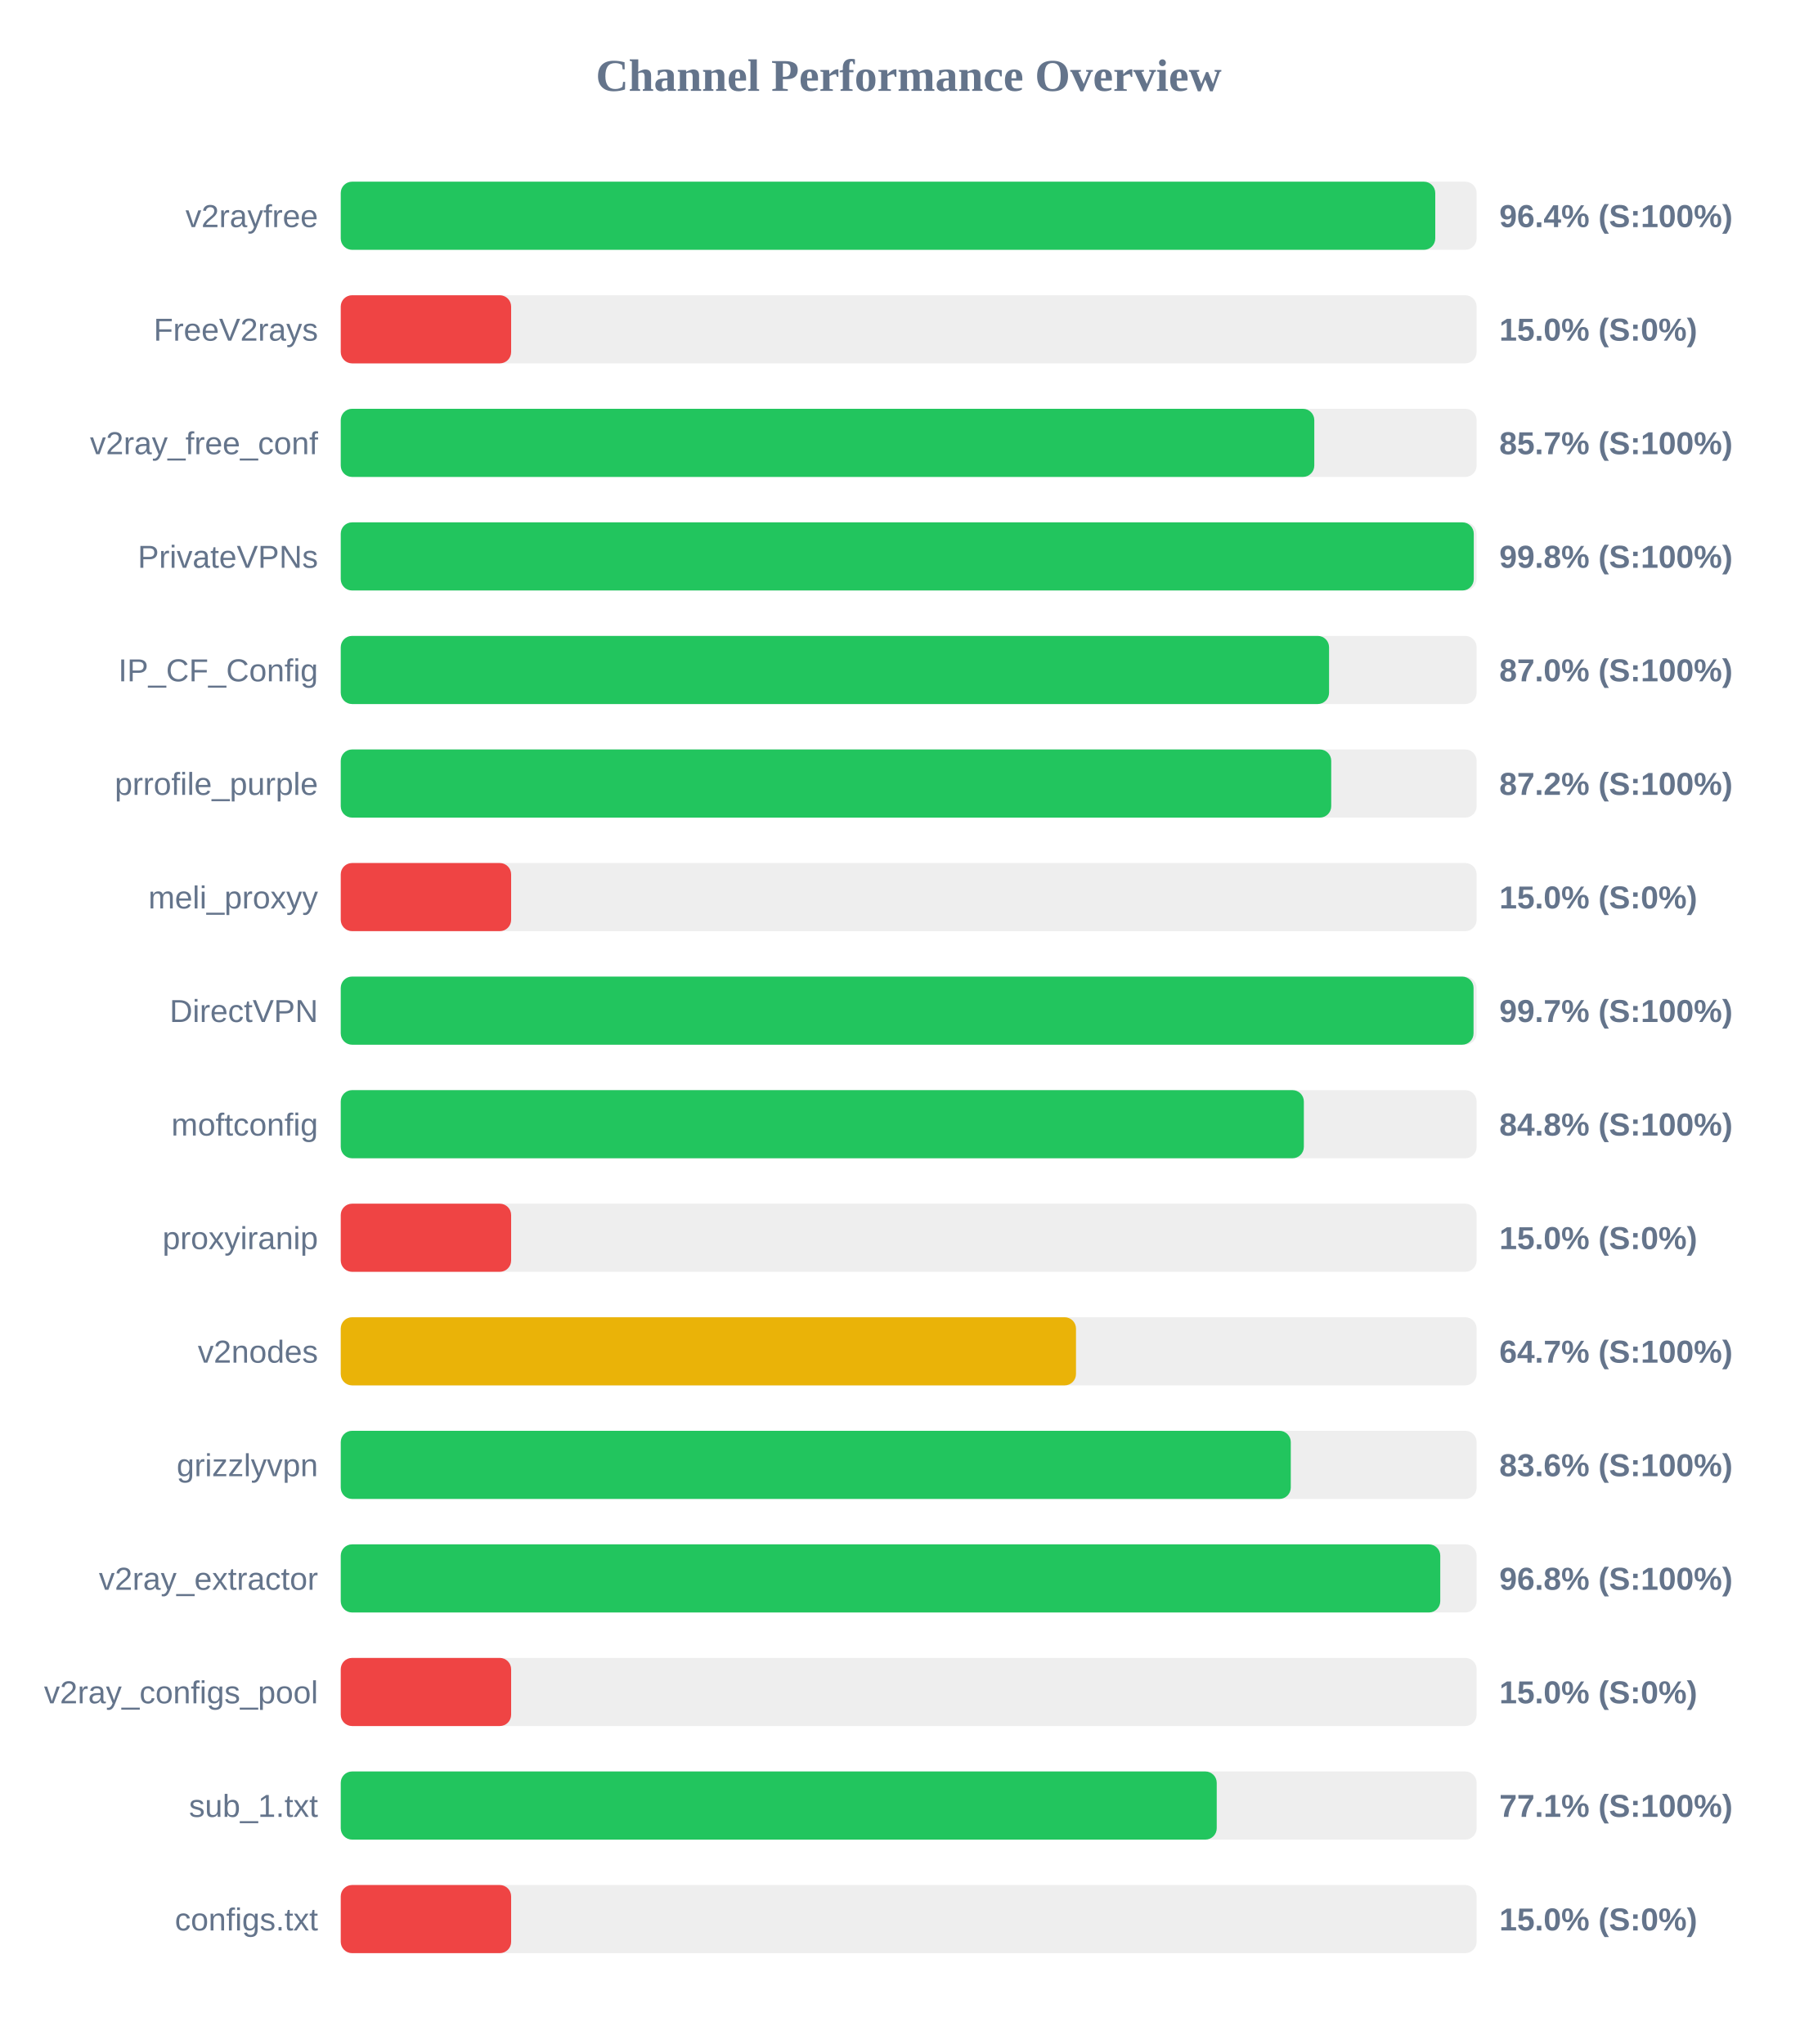
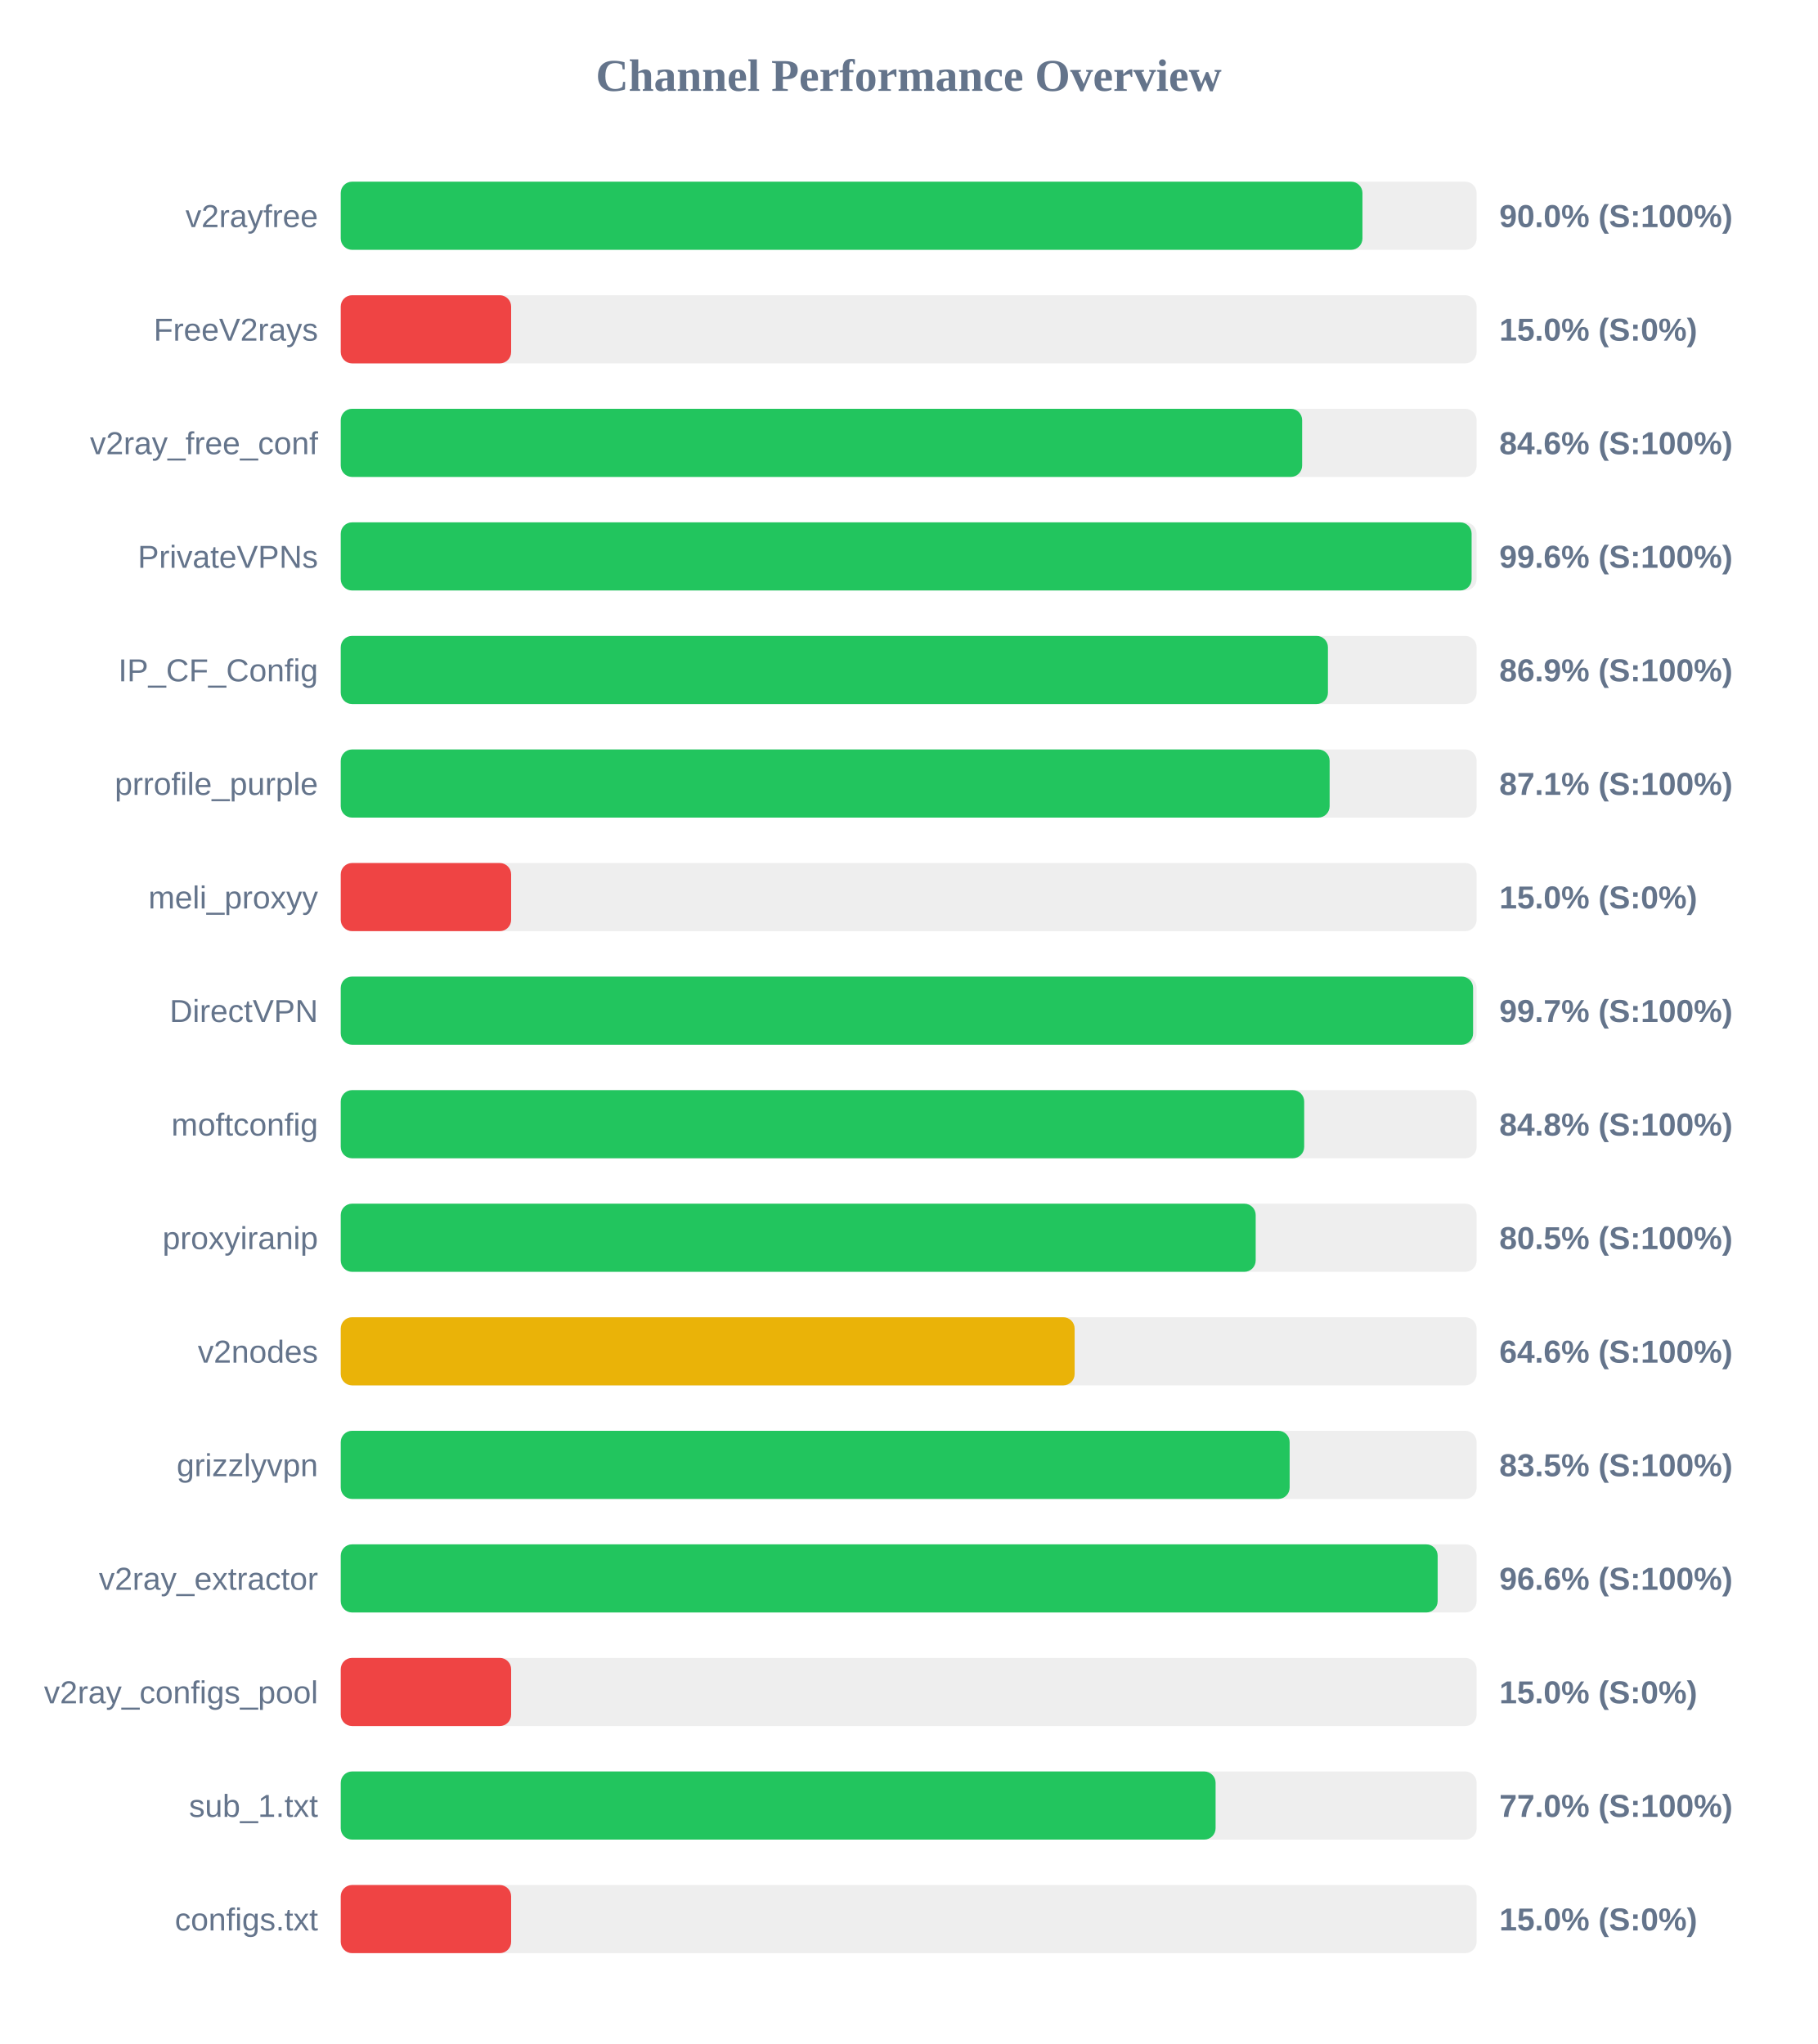
<svg xmlns="http://www.w3.org/2000/svg" width="800" height="900" version="1.1">
  <style>
        .row { font: 14px Arial; fill: #64748b; }
        .score { font: bold 14px Arial; fill: #64748b; }
    </style>
  <text x="400" y="40" text-anchor="middle" font-size="20px" font-weight="bold" fill="#64748b">Channel Performance Overview</text>
  <rect x="150" y="80" width="500" height="30" fill="#eee" rx="5" />
-   <rect x="150" y="80" width="481.8" height="30" fill="#22c55e" rx="5" />
+   <rect x="150" y="80" width="449.75" height="30" fill="#22c55e" rx="5" />
  <text x="140" y="100" text-anchor="end" class="row">v2rayfree</text>
-   <text x="660" y="100" text-anchor="start" class="score">96.4% (S:100%)</text>
+   <text x="660" y="100" text-anchor="start" class="score">90.0% (S:100%)</text>
  <rect x="150" y="130" width="500" height="30" fill="#eee" rx="5" />
  <rect x="150" y="130" width="75.0" height="30" fill="#ef4444" rx="5" />
  <text x="140" y="150" text-anchor="end" class="row">FreeV2rays</text>
  <text x="660" y="150" text-anchor="start" class="score">15.0% (S:0%)</text>
  <rect x="150" y="180" width="500" height="30" fill="#eee" rx="5" />
-   <rect x="150" y="180" width="428.55" height="30" fill="#22c55e" rx="5" />
+   <rect x="150" y="180" width="423.2" height="30" fill="#22c55e" rx="5" />
  <text x="140" y="200" text-anchor="end" class="row">v2ray_free_conf</text>
-   <text x="660" y="200" text-anchor="start" class="score">85.7% (S:100%)</text>
+   <text x="660" y="200" text-anchor="start" class="score">84.6% (S:100%)</text>
  <rect x="150" y="230" width="500" height="30" fill="#eee" rx="5" />
-   <rect x="150" y="230" width="498.75" height="30" fill="#22c55e" rx="5" />
+   <rect x="150" y="230" width="497.8" height="30" fill="#22c55e" rx="5" />
  <text x="140" y="250" text-anchor="end" class="row">PrivateVPNs</text>
-   <text x="660" y="250" text-anchor="start" class="score">99.8% (S:100%)</text>
+   <text x="660" y="250" text-anchor="start" class="score">99.6% (S:100%)</text>
  <rect x="150" y="280" width="500" height="30" fill="#eee" rx="5" />
-   <rect x="150" y="280" width="435.05" height="30" fill="#22c55e" rx="5" />
+   <rect x="150" y="280" width="434.55" height="30" fill="#22c55e" rx="5" />
  <text x="140" y="300" text-anchor="end" class="row">IP_CF_Config</text>
-   <text x="660" y="300" text-anchor="start" class="score">87.0% (S:100%)</text>
+   <text x="660" y="300" text-anchor="start" class="score">86.9% (S:100%)</text>
  <rect x="150" y="330" width="500" height="30" fill="#eee" rx="5" />
-   <rect x="150" y="330" width="436.0" height="30" fill="#22c55e" rx="5" />
+   <rect x="150" y="330" width="435.3" height="30" fill="#22c55e" rx="5" />
  <text x="140" y="350" text-anchor="end" class="row">prrofile_purple</text>
-   <text x="660" y="350" text-anchor="start" class="score">87.2% (S:100%)</text>
+   <text x="660" y="350" text-anchor="start" class="score">87.1% (S:100%)</text>
  <rect x="150" y="380" width="500" height="30" fill="#eee" rx="5" />
  <rect x="150" y="380" width="75.0" height="30" fill="#ef4444" rx="5" />
  <text x="140" y="400" text-anchor="end" class="row">meli_proxyy</text>
  <text x="660" y="400" text-anchor="start" class="score">15.0% (S:0%)</text>
  <rect x="150" y="430" width="500" height="30" fill="#eee" rx="5" />
-   <rect x="150" y="430" width="498.65" height="30" fill="#22c55e" rx="5" />
+   <rect x="150" y="430" width="498.45" height="30" fill="#22c55e" rx="5" />
  <text x="140" y="450" text-anchor="end" class="row">DirectVPN</text>
  <text x="660" y="450" text-anchor="start" class="score">99.7% (S:100%)</text>
  <rect x="150" y="480" width="500" height="30" fill="#eee" rx="5" />
-   <rect x="150" y="480" width="423.95" height="30" fill="#22c55e" rx="5" />
+   <rect x="150" y="480" width="424.1" height="30" fill="#22c55e" rx="5" />
  <text x="140" y="500" text-anchor="end" class="row">moftconfig</text>
  <text x="660" y="500" text-anchor="start" class="score">84.8% (S:100%)</text>
  <rect x="150" y="530" width="500" height="30" fill="#eee" rx="5" />
-   <rect x="150" y="530" width="75.0" height="30" fill="#ef4444" rx="5" />
+   <rect x="150" y="530" width="402.75" height="30" fill="#22c55e" rx="5" />
  <text x="140" y="550" text-anchor="end" class="row">proxyiranip</text>
-   <text x="660" y="550" text-anchor="start" class="score">15.0% (S:0%)</text>
+   <text x="660" y="550" text-anchor="start" class="score">80.5% (S:100%)</text>
  <rect x="150" y="580" width="500" height="30" fill="#eee" rx="5" />
-   <rect x="150" y="580" width="323.65" height="30" fill="#eab308" rx="5" />
+   <rect x="150" y="580" width="323.05" height="30" fill="#eab308" rx="5" />
  <text x="140" y="600" text-anchor="end" class="row">v2nodes</text>
-   <text x="660" y="600" text-anchor="start" class="score">64.7% (S:100%)</text>
+   <text x="660" y="600" text-anchor="start" class="score">64.6% (S:100%)</text>
  <rect x="150" y="630" width="500" height="30" fill="#eee" rx="5" />
-   <rect x="150" y="630" width="418.2" height="30" fill="#22c55e" rx="5" />
+   <rect x="150" y="630" width="417.7" height="30" fill="#22c55e" rx="5" />
  <text x="140" y="650" text-anchor="end" class="row">grizzlyvpn</text>
-   <text x="660" y="650" text-anchor="start" class="score">83.6% (S:100%)</text>
+   <text x="660" y="650" text-anchor="start" class="score">83.5% (S:100%)</text>
  <rect x="150" y="680" width="500" height="30" fill="#eee" rx="5" />
-   <rect x="150" y="680" width="484.0" height="30" fill="#22c55e" rx="5" />
+   <rect x="150" y="680" width="482.85" height="30" fill="#22c55e" rx="5" />
  <text x="140" y="700" text-anchor="end" class="row">v2ray_extractor</text>
-   <text x="660" y="700" text-anchor="start" class="score">96.8% (S:100%)</text>
+   <text x="660" y="700" text-anchor="start" class="score">96.6% (S:100%)</text>
  <rect x="150" y="730" width="500" height="30" fill="#eee" rx="5" />
  <rect x="150" y="730" width="75.0" height="30" fill="#ef4444" rx="5" />
  <text x="140" y="750" text-anchor="end" class="row">v2ray_configs_pool</text>
  <text x="660" y="750" text-anchor="start" class="score">15.0% (S:0%)</text>
  <rect x="150" y="780" width="500" height="30" fill="#eee" rx="5" />
-   <rect x="150" y="780" width="385.6" height="30" fill="#22c55e" rx="5" />
+   <rect x="150" y="780" width="385.1" height="30" fill="#22c55e" rx="5" />
  <text x="140" y="800" text-anchor="end" class="row">sub_1.txt</text>
-   <text x="660" y="800" text-anchor="start" class="score">77.1% (S:100%)</text>
+   <text x="660" y="800" text-anchor="start" class="score">77.0% (S:100%)</text>
  <rect x="150" y="830" width="500" height="30" fill="#eee" rx="5" />
  <rect x="150" y="830" width="75.0" height="30" fill="#ef4444" rx="5" />
  <text x="140" y="850" text-anchor="end" class="row">configs.txt</text>
  <text x="660" y="850" text-anchor="start" class="score">15.0% (S:0%)</text>
</svg>
